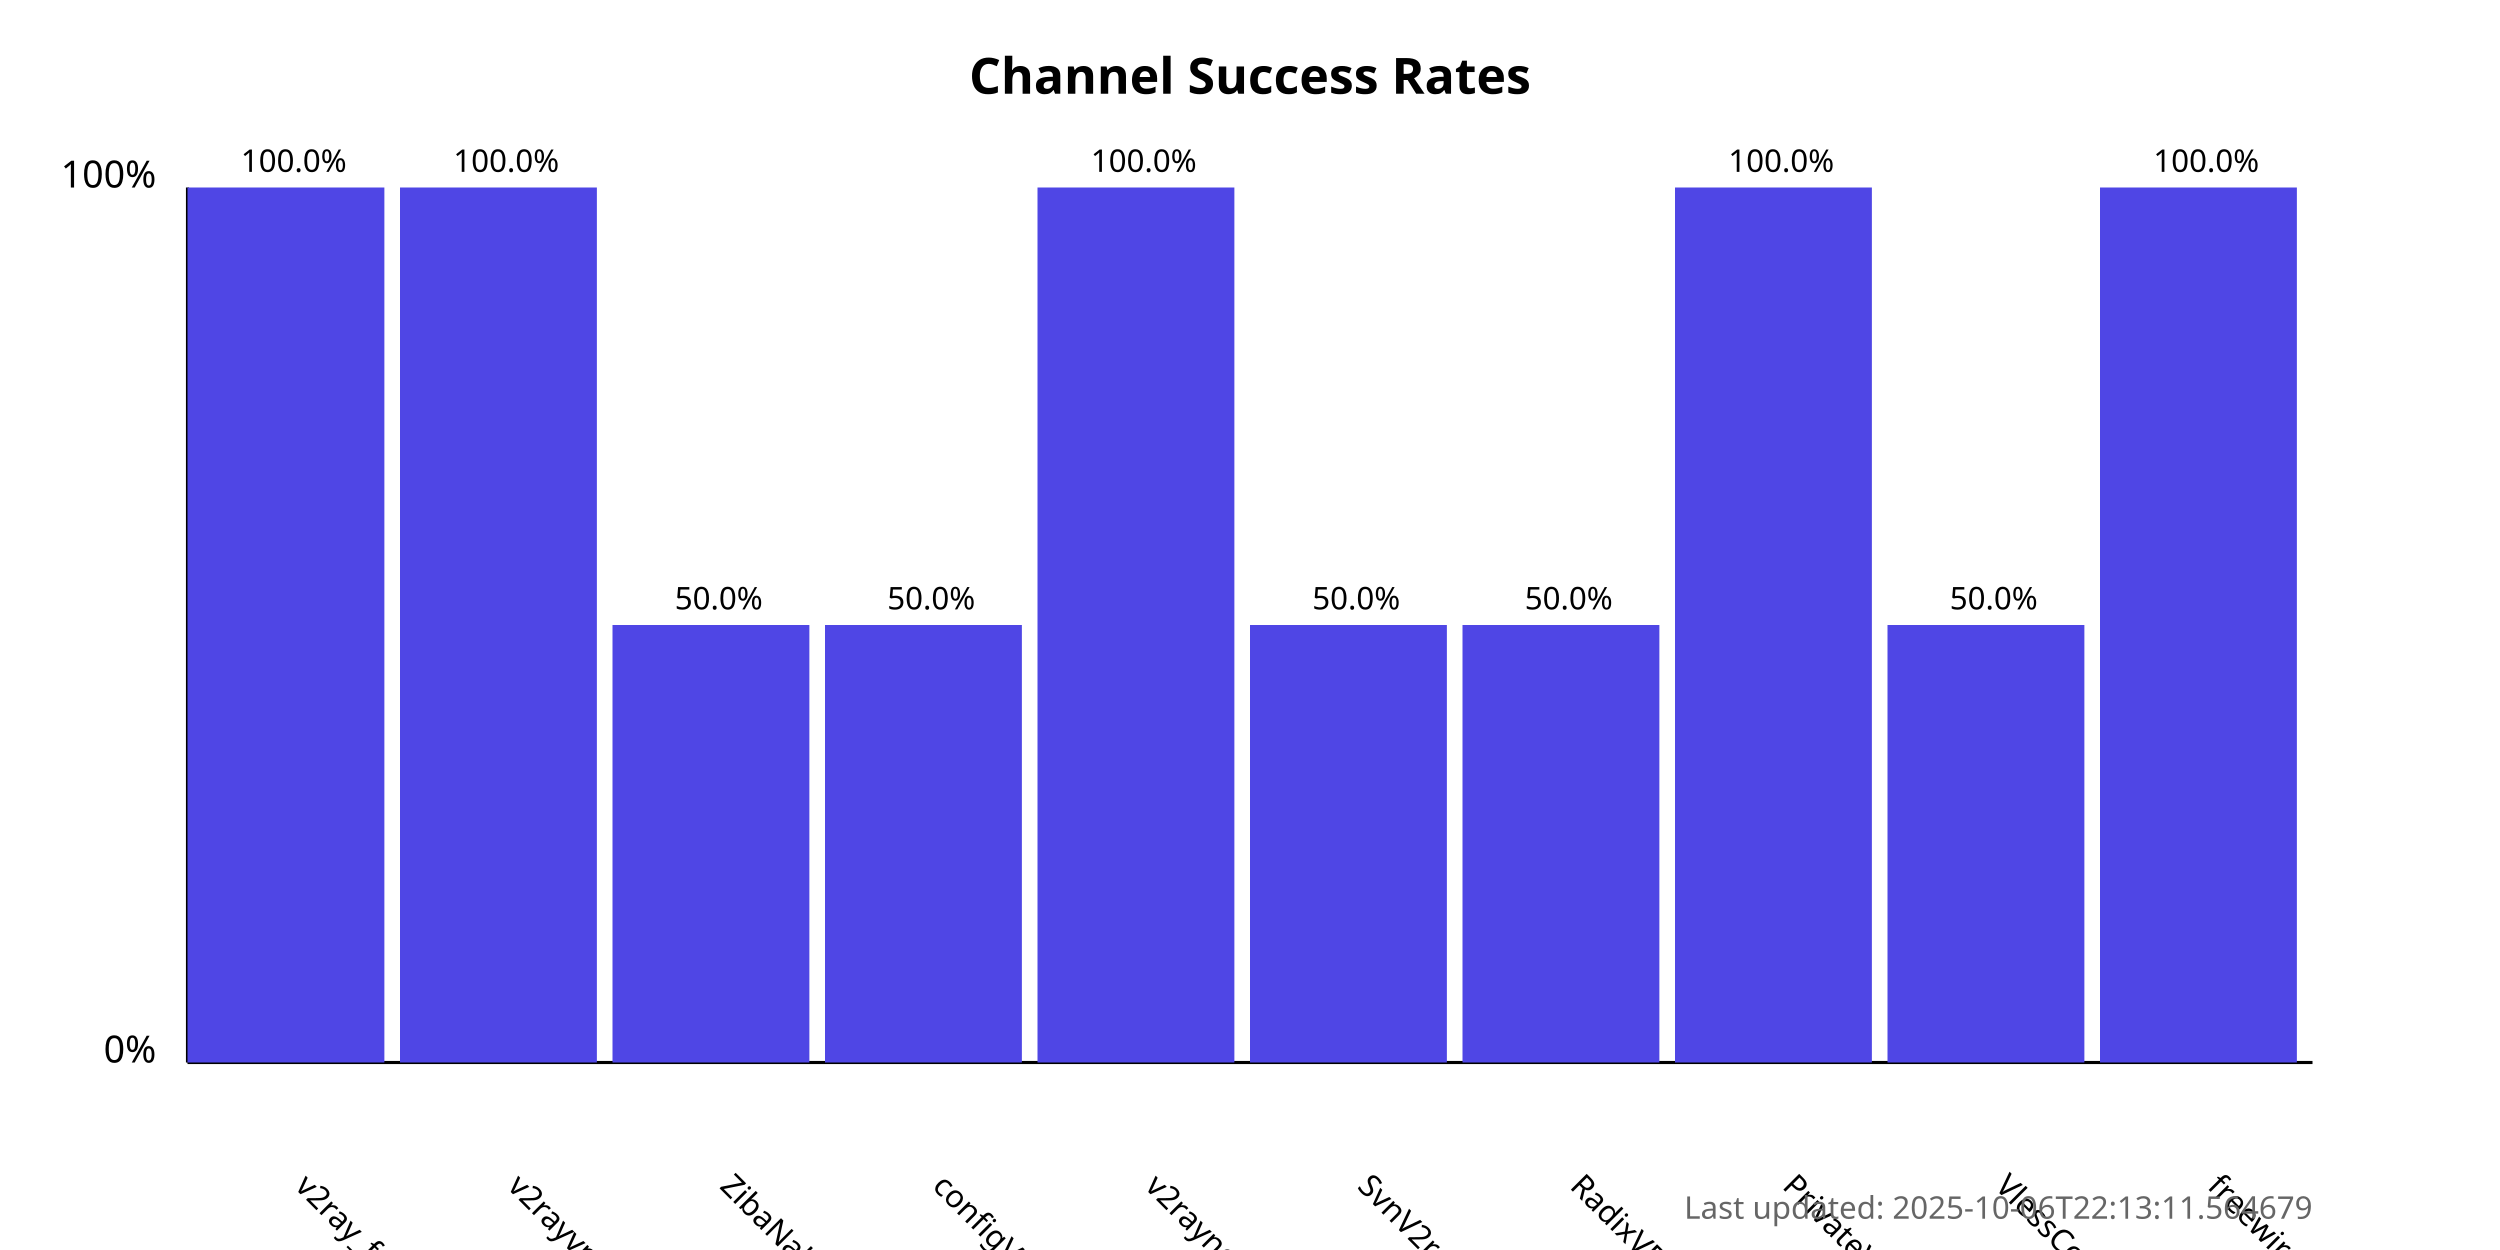
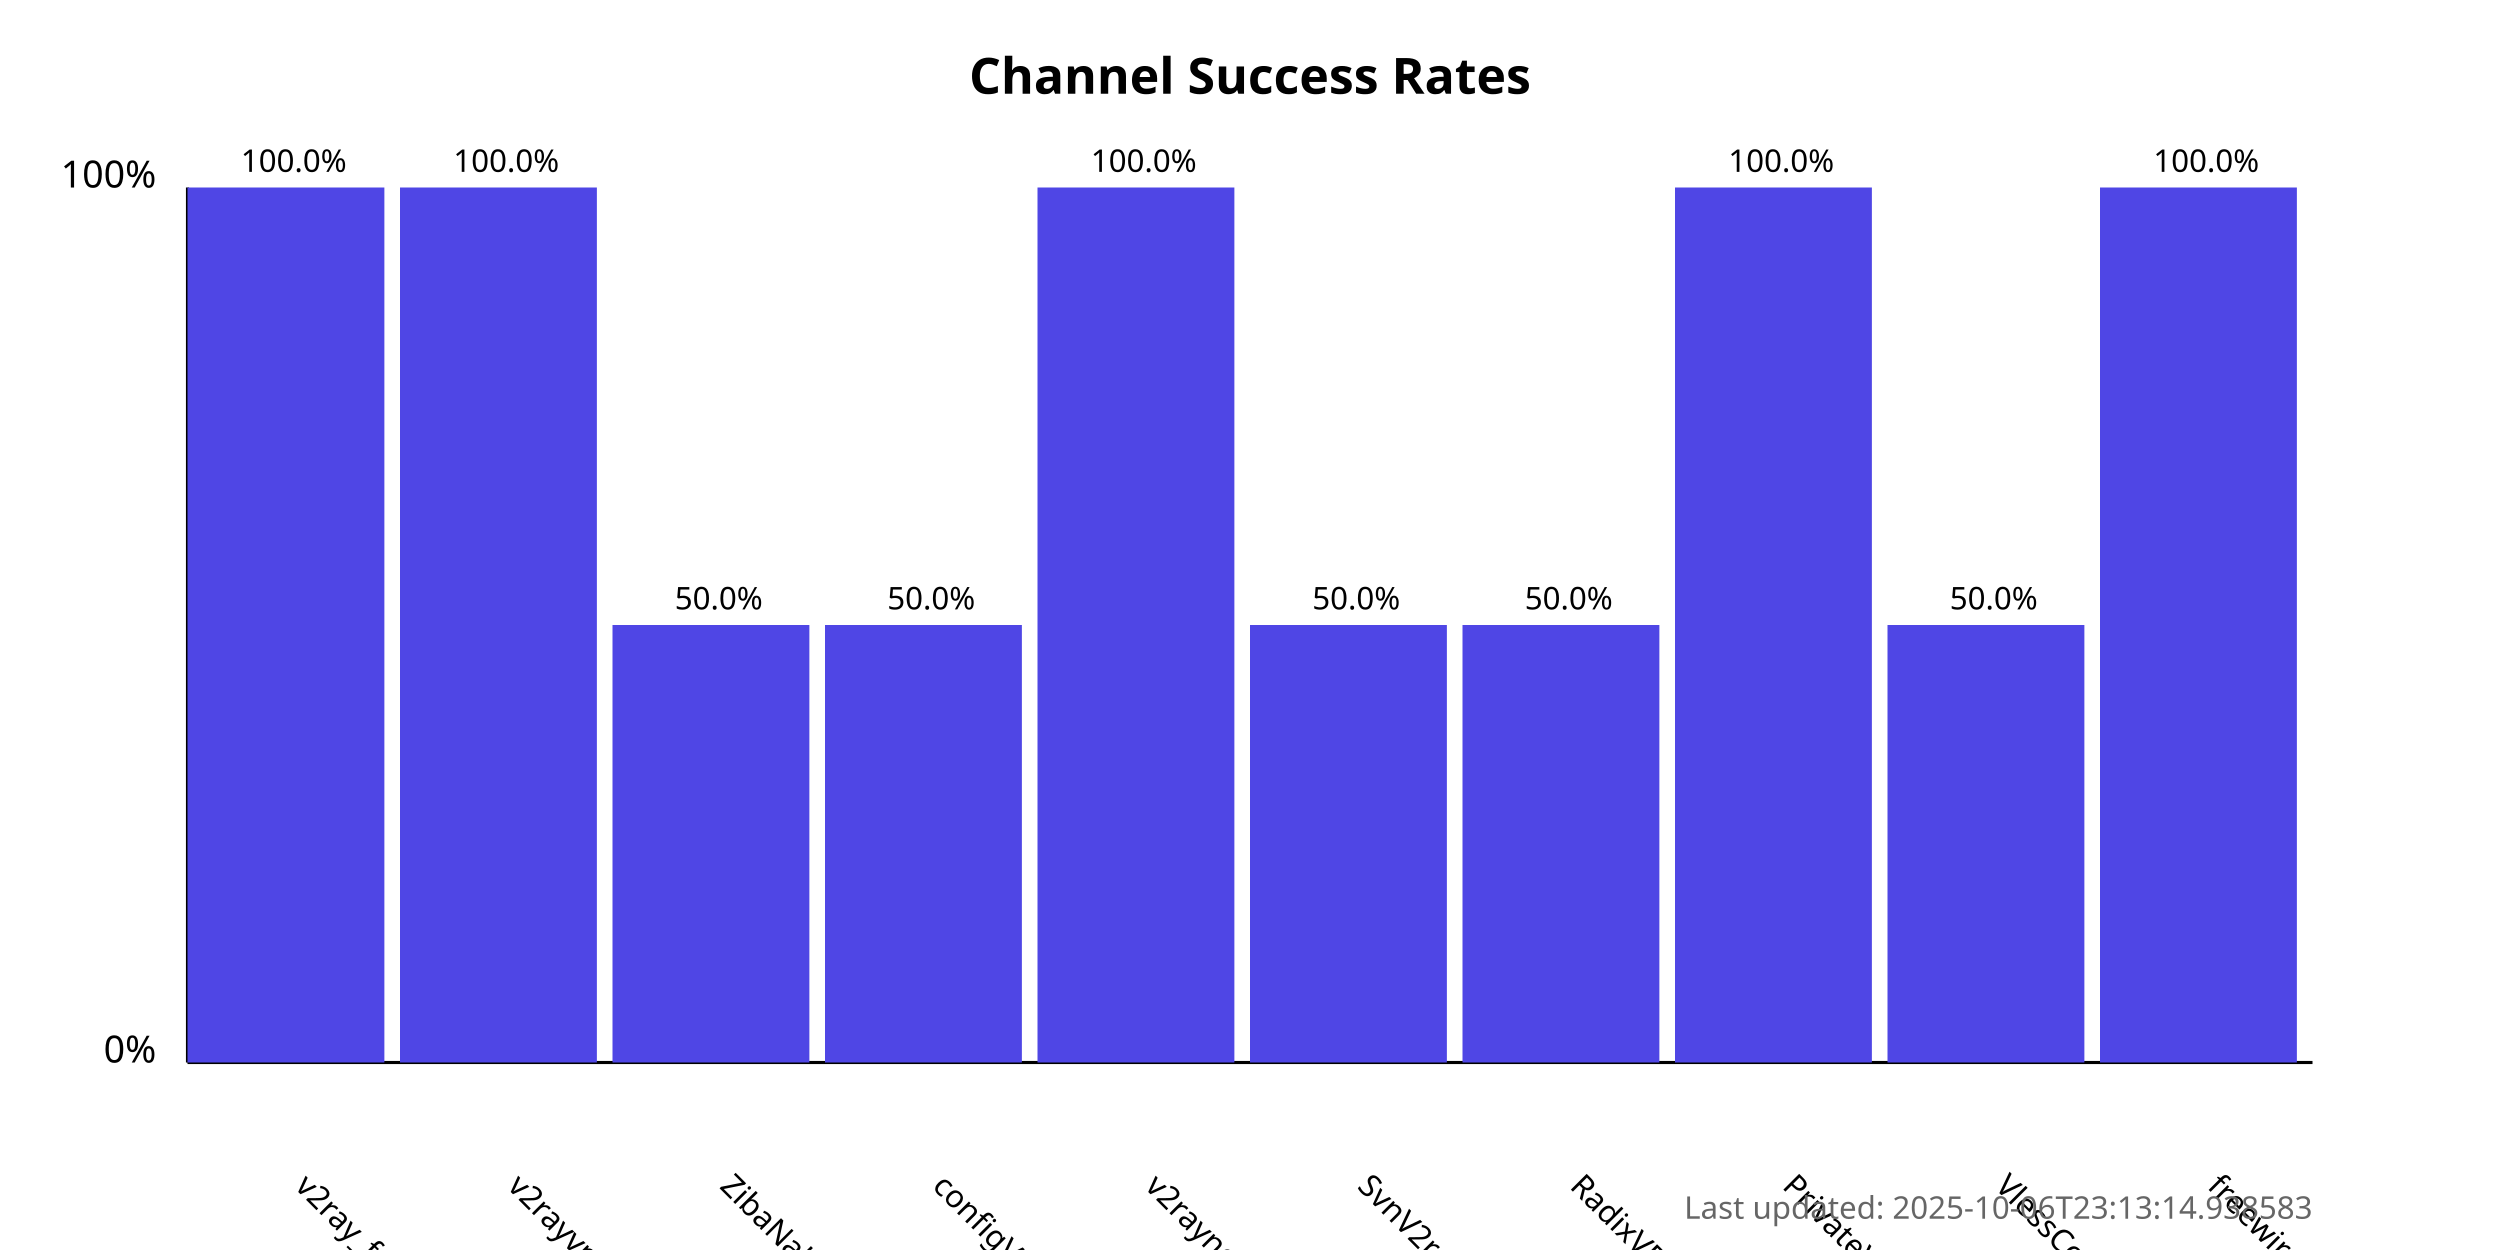
<svg xmlns="http://www.w3.org/2000/svg" width="800" height="400">
  <style>
            .chart-title { font: bold 16px sans-serif; }
            .axis-label { font: 12px sans-serif; }
            .tick-label { font: 10px sans-serif; }
            .bar { fill: #4f46e5; }
            .bar:hover { fill: #6366f1; }
            .timestamp { font: 10px sans-serif; fill: #666; }
        </style>
  <text x="400.0" y="30" text-anchor="middle" class="chart-title">
            Channel Success Rates
        </text>
  <line x1="60" y1="340" x2="60" y2="60" stroke="black" stroke-width="1" />
  <line x1="60" y1="340" x2="740" y2="340" stroke="black" stroke-width="1" />
  <text x="50" y="340" text-anchor="end" class="axis-label">0%</text>
  <text x="50" y="60" text-anchor="end" class="axis-label">100%</text>
  <g>
    <rect x="60" y="60.0" width="63.0" height="280.0" class="bar" />
    <text x="94.0" y="380" transform="rotate(45, 94.0, 380)" text-anchor="start" class="tick-label">
                v2ray_free_conf
            </text>
    <text x="94.0" y="55.0" text-anchor="middle" class="tick-label">
                100.0%
            </text>
  </g>
  <g>
    <rect x="128.0" y="60.0" width="63.0" height="280.0" class="bar" />
    <text x="162.0" y="380" transform="rotate(45, 162.0, 380)" text-anchor="start" class="tick-label">
                v2rayvpno
            </text>
    <text x="162.0" y="55.0" text-anchor="middle" class="tick-label">
                100.0%
            </text>
  </g>
  <g>
    <rect x="196.0" y="200.0" width="63.0" height="140.0" class="bar" />
    <text x="230.0" y="380" transform="rotate(45, 230.0, 380)" text-anchor="start" class="tick-label">
                ZibaNabz
            </text>
    <text x="230.0" y="195.0" text-anchor="middle" class="tick-label">
                50.0%
            </text>
  </g>
  <g>
    <rect x="264.0" y="200.0" width="63.0" height="140.0" class="bar" />
    <text x="298.0" y="380" transform="rotate(45, 298.0, 380)" text-anchor="start" class="tick-label">
                configV2rayForFree
            </text>
    <text x="298.0" y="195.0" text-anchor="middle" class="tick-label">
                50.0%
            </text>
  </g>
  <g>
    <rect x="332.0" y="60.0" width="63.0" height="280.0" class="bar" />
    <text x="366.0" y="380" transform="rotate(45, 366.0, 380)" text-anchor="start" class="tick-label">
                v2rayngvpn
            </text>
    <text x="366.0" y="55.0" text-anchor="middle" class="tick-label">
                100.0%
            </text>
  </g>
  <g>
    <rect x="400.0" y="200.0" width="63.0" height="140.0" class="bar" />
    <text x="434.0" y="380" transform="rotate(45, 434.0, 380)" text-anchor="start" class="tick-label">
                SvnV2ray
            </text>
    <text x="434.0" y="195.0" text-anchor="middle" class="tick-label">
                50.0%
            </text>
  </g>
  <g>
    <rect x="468.0" y="200.0" width="63.0" height="140.0" class="bar" />
    <text x="502.0" y="380" transform="rotate(45, 502.0, 380)" text-anchor="start" class="tick-label">
                RadixVPN
            </text>
    <text x="502.0" y="195.0" text-anchor="middle" class="tick-label">
                50.0%
            </text>
  </g>
  <g>
    <rect x="536.0" y="60.0" width="63.0" height="280.0" class="bar" />
    <text x="570.0" y="380" transform="rotate(45, 570.0, 380)" text-anchor="start" class="tick-label">
                PrivateVPNs
            </text>
    <text x="570.0" y="55.0" text-anchor="middle" class="tick-label">
                100.0%
            </text>
  </g>
  <g>
    <rect x="604.0" y="200.0" width="63.0" height="140.0" class="bar" />
    <text x="638.0" y="380" transform="rotate(45, 638.0, 380)" text-anchor="start" class="tick-label">
                VlessConfig
            </text>
    <text x="638.0" y="195.0" text-anchor="middle" class="tick-label">
                50.0%
            </text>
  </g>
  <g>
    <rect x="672.0" y="60.0" width="63.0" height="280.0" class="bar" />
    <text x="706.0" y="380" transform="rotate(45, 706.0, 380)" text-anchor="start" class="tick-label">
                freewireguard
            </text>
    <text x="706.0" y="55.0" text-anchor="middle" class="tick-label">
                100.0%
            </text>
  </g>
  <text x="740" y="390" text-anchor="end" class="timestamp">
-             Last updated: 2025-10-06T22:13:11.564679
+             Last updated: 2025-10-06T23:13:14.938583
        </text>
</svg>
